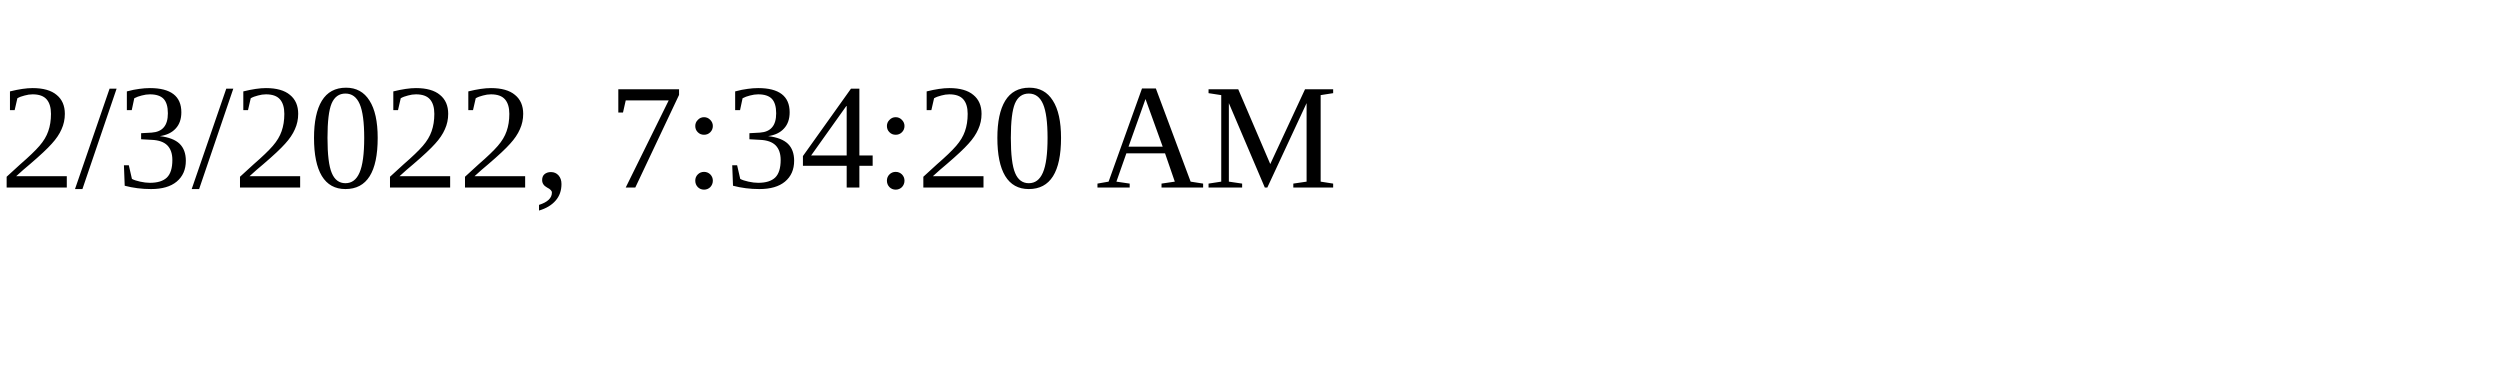
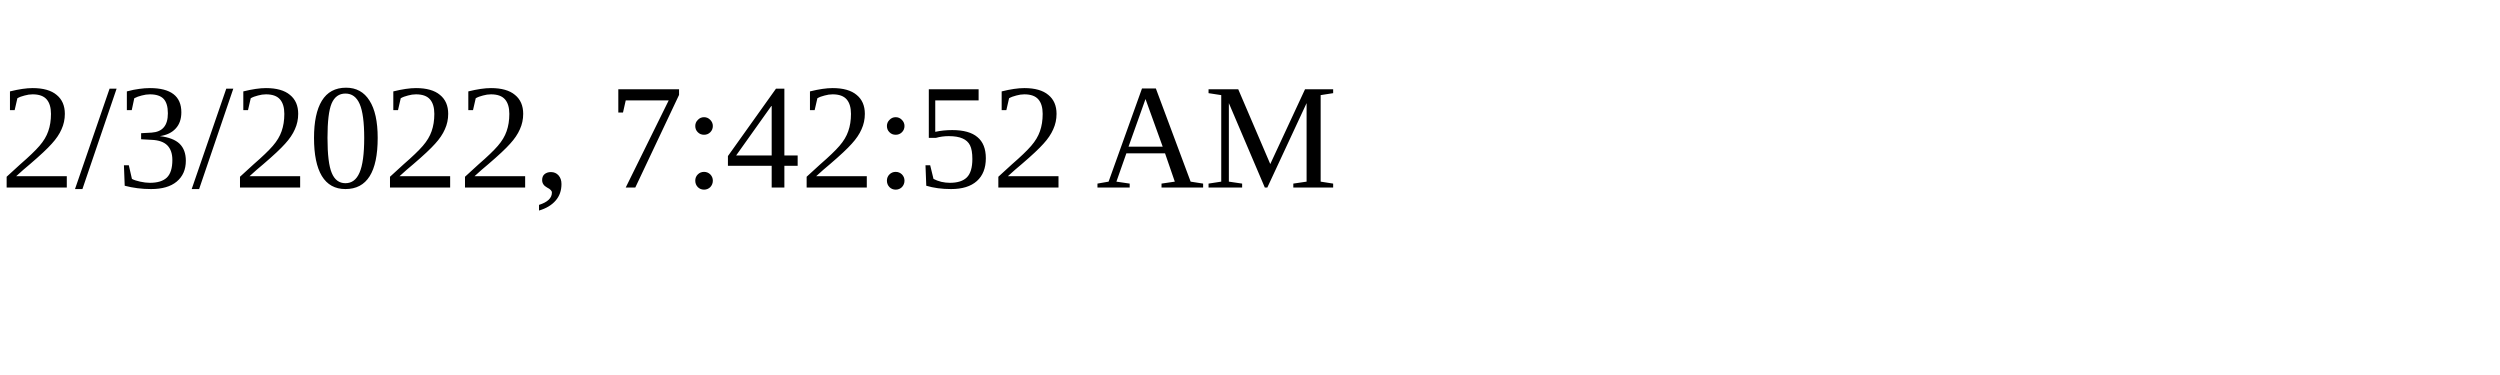
<svg xmlns="http://www.w3.org/2000/svg" height="30" width="200">
-   <text x="0" y="15">2/3/2022, 7:34:20 AM</text>
+   <text x="0" y="15">2/3/2022, 7:42:52 AM</text>
</svg>
